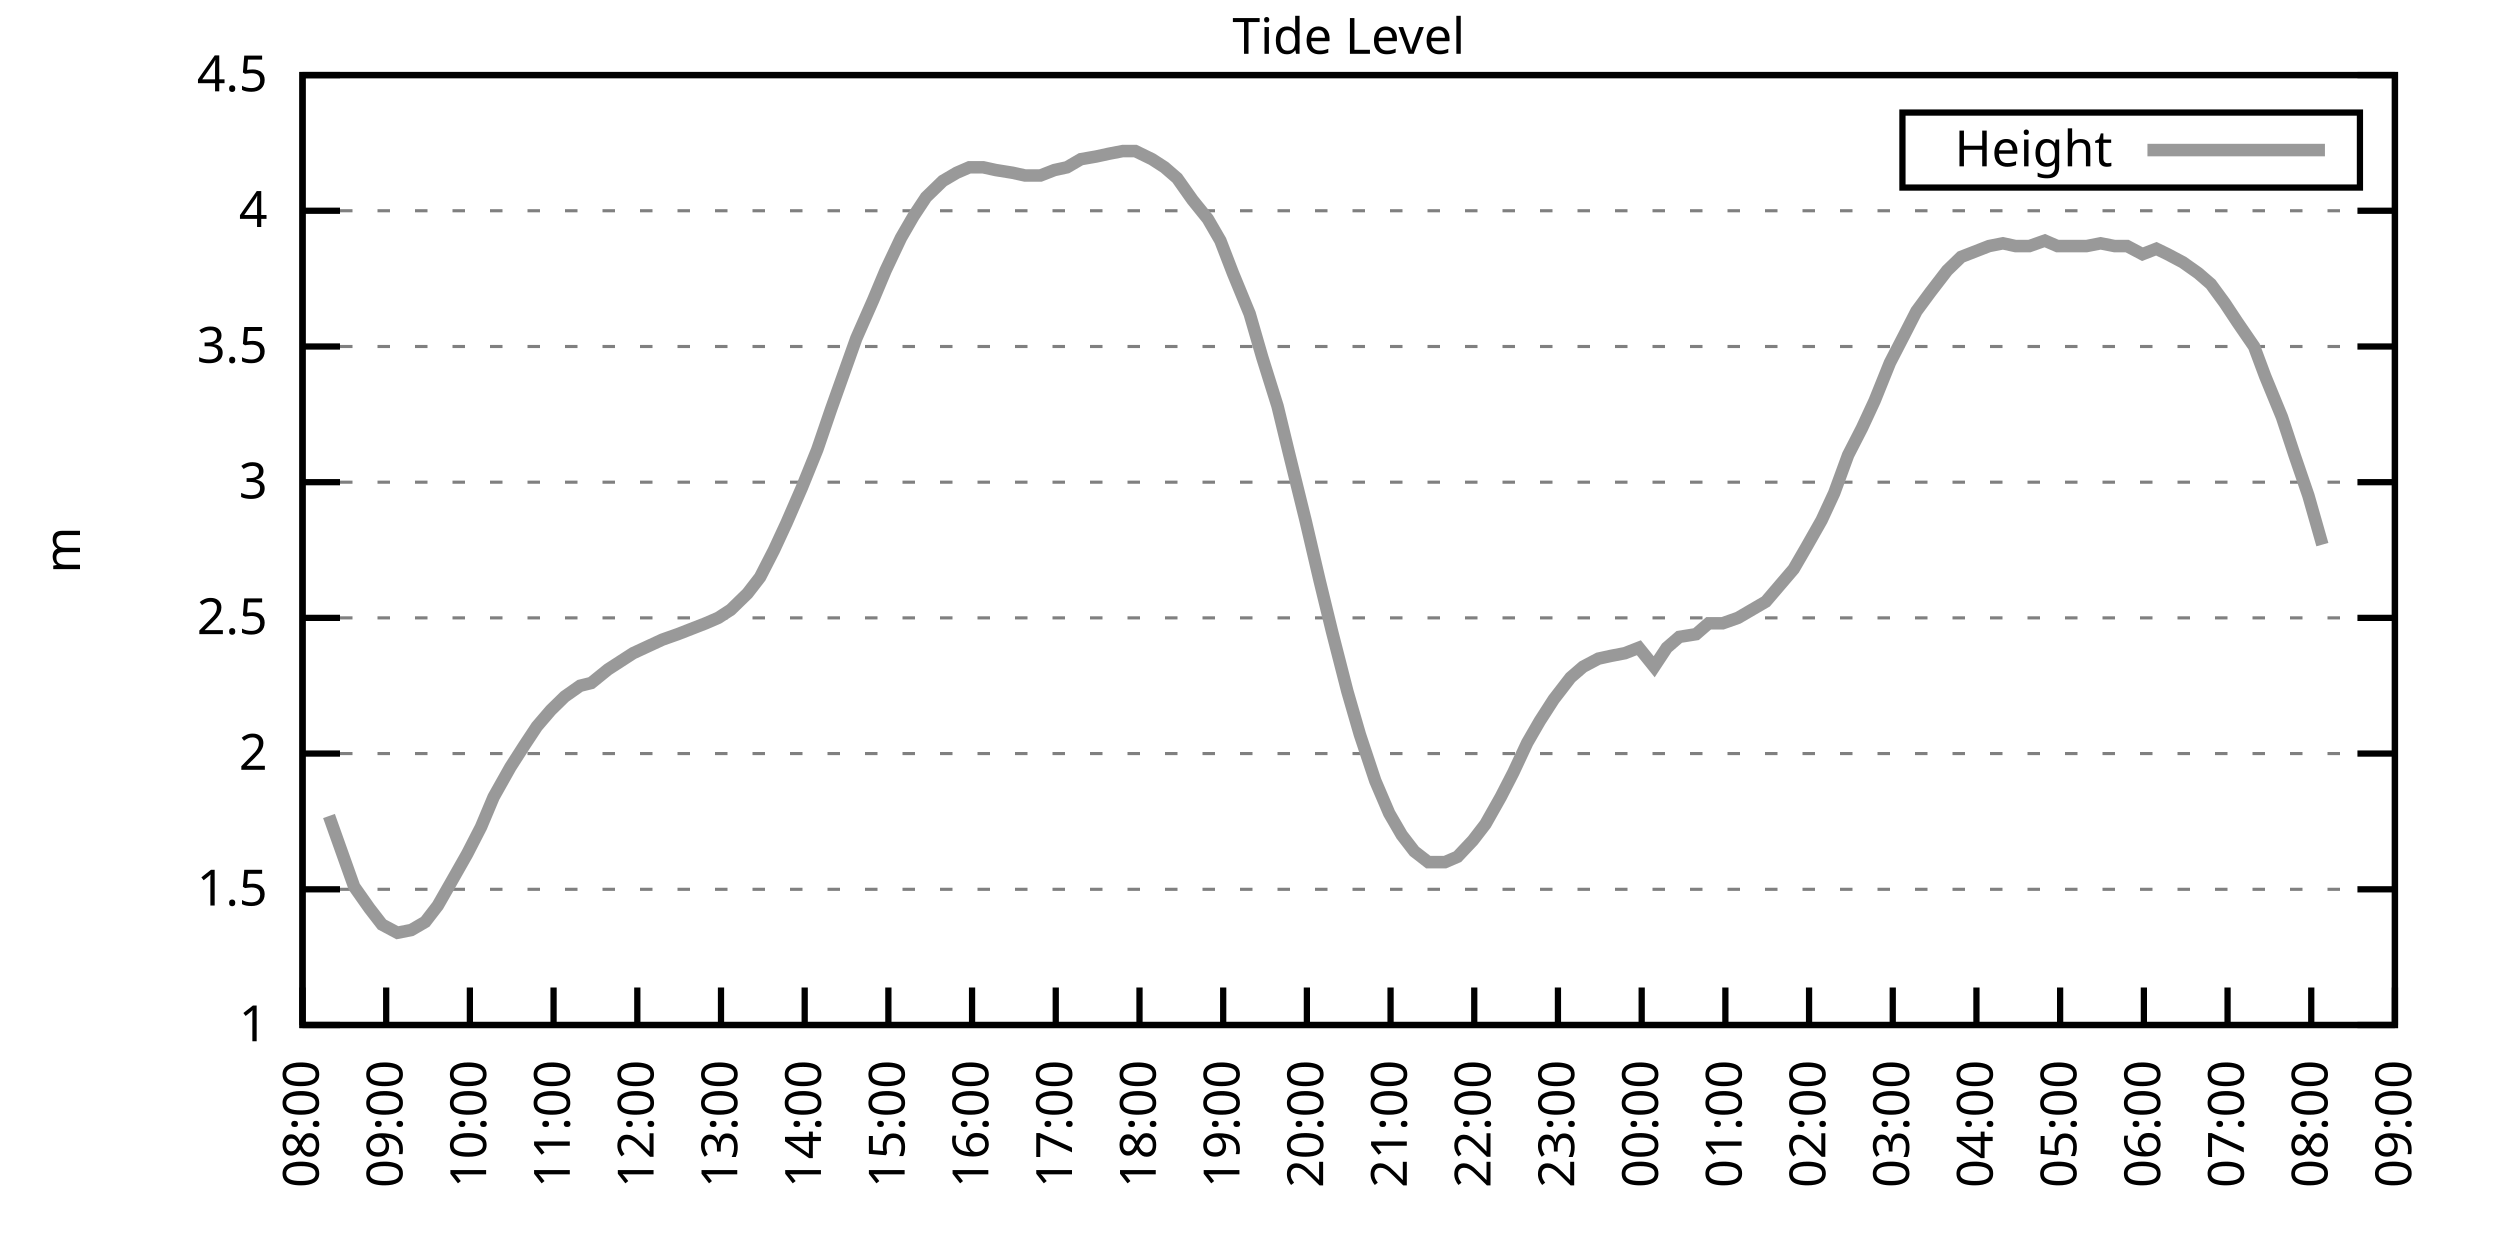
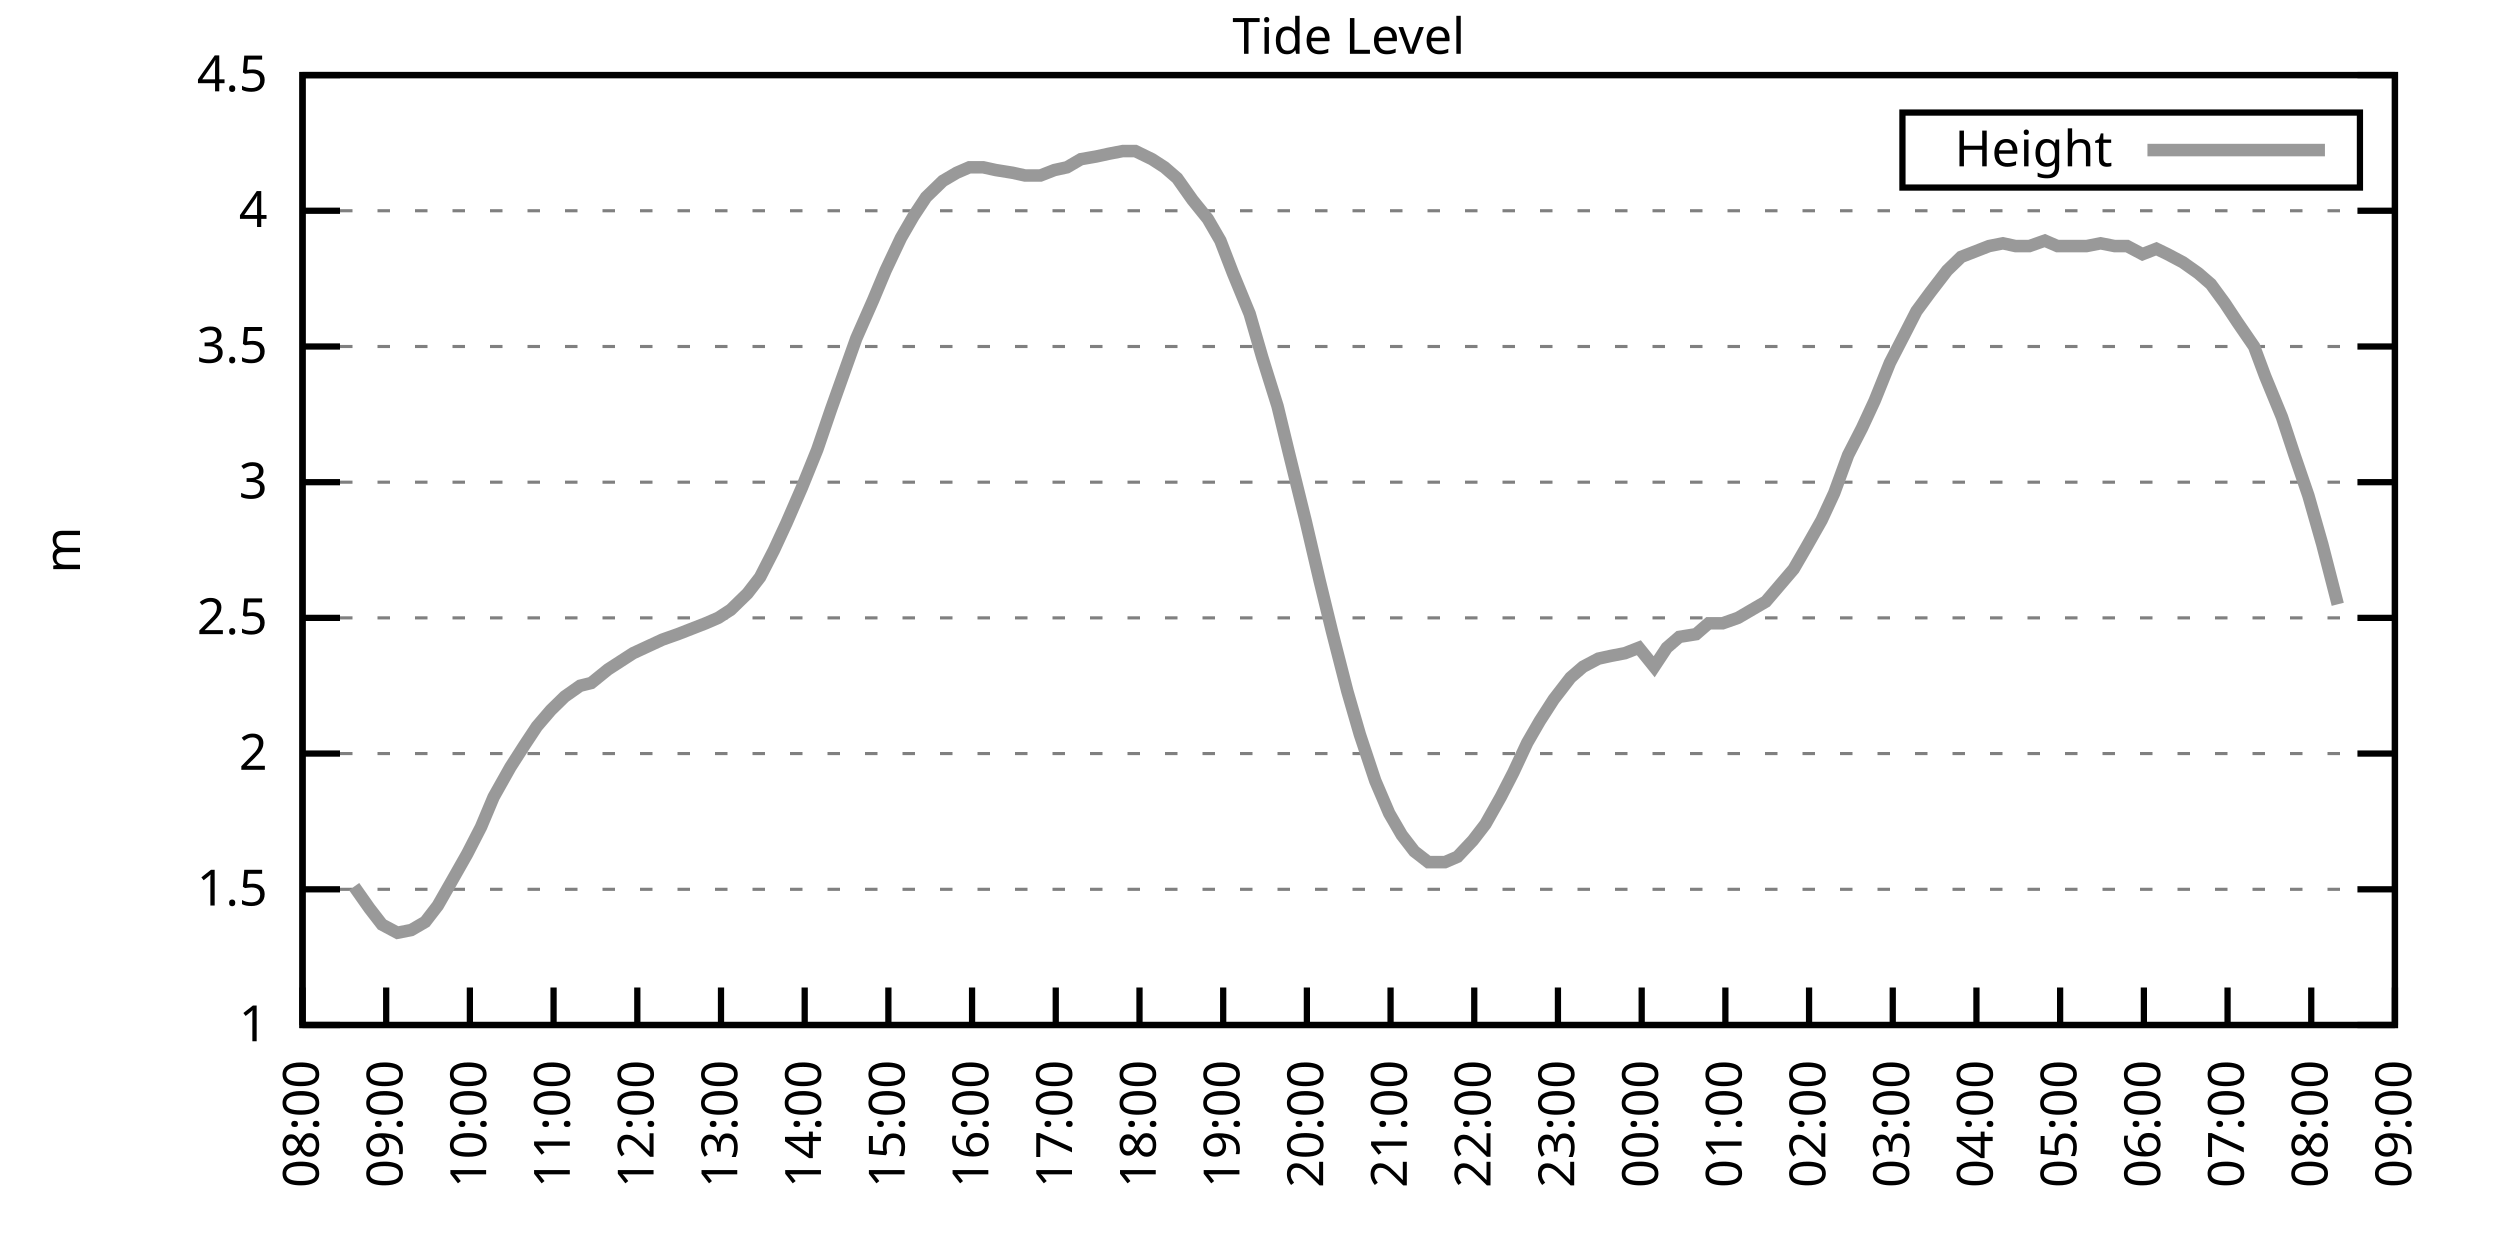
<svg xmlns="http://www.w3.org/2000/svg" xmlns:xlink="http://www.w3.org/1999/xlink" width="400" height="200" viewBox="0 0 400 200">
  <g id="gnuplot_canvas">
    <rect x="0" y="0" width="400" height="200" fill="none" />
    <defs>
      <circle id="gpDot" r="0.5" stroke-width="0.5" stroke="currentColor" />
      <path id="gpPt0" stroke-width="0.333" stroke="currentColor" d="M-1,0 h2 M0,-1 v2" />
      <path id="gpPt1" stroke-width="0.333" stroke="currentColor" d="M-1,-1 L1,1 M1,-1 L-1,1" />
      <path id="gpPt2" stroke-width="0.333" stroke="currentColor" d="M-1,0 L1,0 M0,-1 L0,1 M-1,-1 L1,1 M-1,1 L1,-1" />
      <rect id="gpPt3" stroke-width="0.333" stroke="currentColor" x="-1" y="-1" width="2" height="2" />
      <rect id="gpPt4" stroke-width="0.333" stroke="currentColor" fill="currentColor" x="-1" y="-1" width="2" height="2" />
      <circle id="gpPt5" stroke-width="0.333" stroke="currentColor" cx="0" cy="0" r="1" />
      <use xlink:href="#gpPt5" id="gpPt6" fill="currentColor" stroke="none" />
      <path id="gpPt7" stroke-width="0.333" stroke="currentColor" d="M0,-1.33 L-1.33,0.67 L1.33,0.67 z" />
      <use xlink:href="#gpPt7" id="gpPt8" fill="currentColor" stroke="none" />
      <use xlink:href="#gpPt7" id="gpPt9" stroke="currentColor" transform="rotate(180)" />
      <use xlink:href="#gpPt9" id="gpPt10" fill="currentColor" stroke="none" />
      <use xlink:href="#gpPt3" id="gpPt11" stroke="currentColor" transform="rotate(45)" />
      <use xlink:href="#gpPt11" id="gpPt12" fill="currentColor" stroke="none" />
      <path id="gpPt13" stroke-width="0.333" stroke="currentColor" d="M0,1.330 L1.265,0.411 L0.782,-1.067 L-0.782,-1.076 L-1.265,0.411 z" />
      <use xlink:href="#gpPt13" id="gpPt14" fill="currentColor" stroke="none" />
      <filter id="textbox" filterUnits="objectBoundingBox" x="0" y="0" height="1" width="1">
        <feFlood flood-color="white" flood-opacity="1" result="bgnd" />
        <feComposite in="SourceGraphic" in2="bgnd" operator="atop" />
      </filter>
      <filter id="greybox" filterUnits="objectBoundingBox" x="0" y="0" height="1" width="1">
        <feFlood flood-color="lightgrey" flood-opacity="1" result="grey" />
        <feComposite in="SourceGraphic" in2="grey" operator="atop" />
      </filter>
    </defs>
    <g fill="none" color="white" stroke="currentColor" stroke-width="1.00" stroke-linecap="butt" stroke-linejoin="miter">
</g>
    <g fill="none" color="black" stroke="currentColor" stroke-width="1.00" stroke-linecap="butt" stroke-linejoin="miter">
      <g stroke="none" shape-rendering="crispEdges">
        <polygon fill="rgb(255, 255, 255)" points="48.40,164.00 383.18,164.00 383.18,12.02 48.40,12.02 " />
      </g>
    </g>
    <g fill="none" color="black" stroke="currentColor" stroke-width="1.00" stroke-linecap="butt" stroke-linejoin="miter">
</g>
    <g fill="none" color="black" stroke="black" stroke-width="0.50" stroke-linecap="butt" stroke-linejoin="miter">
</g>
    <g fill="none" color="gray" stroke="currentColor" stroke-width="0.50" stroke-linecap="butt" stroke-linejoin="miter">
      <path stroke="gray" stroke-dasharray="2,4" class="gridline" d="M48.40,164.00 L383.19,164.00  " />
    </g>
    <g fill="none" color="gray" stroke="gray" stroke-width="1.00" stroke-linecap="butt" stroke-linejoin="miter">
</g>
    <g fill="none" color="black" stroke="currentColor" stroke-width="1.00" stroke-linecap="butt" stroke-linejoin="miter">
      <path stroke="black" d="M48.40,164.00 L54.40,164.00 M383.19,164.00 L377.19,164.00  " />
      <g transform="translate(42.80,166.60)" stroke="none" fill="black" font-family="Sans" font-size="8.00" text-anchor="end">
        <text>
          <tspan font-family="Sans"> 1</tspan>
        </text>
      </g>
    </g>
    <g fill="none" color="black" stroke="currentColor" stroke-width="1.00" stroke-linecap="butt" stroke-linejoin="miter">
</g>
    <g fill="none" color="black" stroke="black" stroke-width="0.50" stroke-linecap="butt" stroke-linejoin="miter">
</g>
    <g fill="none" color="gray" stroke="currentColor" stroke-width="0.50" stroke-linecap="butt" stroke-linejoin="miter">
      <path stroke="gray" stroke-dasharray="2,4" class="gridline" d="M48.40,142.29 L383.19,142.29  " />
    </g>
    <g fill="none" color="gray" stroke="gray" stroke-width="1.00" stroke-linecap="butt" stroke-linejoin="miter">
</g>
    <g fill="none" color="black" stroke="currentColor" stroke-width="1.00" stroke-linecap="butt" stroke-linejoin="miter">
      <path stroke="black" d="M48.40,142.29 L54.40,142.29 M383.19,142.29 L377.19,142.29  " />
      <g transform="translate(42.80,144.89)" stroke="none" fill="black" font-family="Sans" font-size="8.00" text-anchor="end">
        <text>
          <tspan font-family="Sans"> 1.5</tspan>
        </text>
      </g>
    </g>
    <g fill="none" color="black" stroke="currentColor" stroke-width="1.00" stroke-linecap="butt" stroke-linejoin="miter">
</g>
    <g fill="none" color="black" stroke="black" stroke-width="0.50" stroke-linecap="butt" stroke-linejoin="miter">
</g>
    <g fill="none" color="gray" stroke="currentColor" stroke-width="0.50" stroke-linecap="butt" stroke-linejoin="miter">
      <path stroke="gray" stroke-dasharray="2,4" class="gridline" d="M48.40,120.57 L383.19,120.57  " />
    </g>
    <g fill="none" color="gray" stroke="gray" stroke-width="1.00" stroke-linecap="butt" stroke-linejoin="miter">
</g>
    <g fill="none" color="black" stroke="currentColor" stroke-width="1.00" stroke-linecap="butt" stroke-linejoin="miter">
      <path stroke="black" d="M48.40,120.57 L54.40,120.57 M383.19,120.57 L377.19,120.57  " />
      <g transform="translate(42.80,123.17)" stroke="none" fill="black" font-family="Sans" font-size="8.00" text-anchor="end">
        <text>
          <tspan font-family="Sans"> 2</tspan>
        </text>
      </g>
    </g>
    <g fill="none" color="black" stroke="currentColor" stroke-width="1.00" stroke-linecap="butt" stroke-linejoin="miter">
</g>
    <g fill="none" color="black" stroke="black" stroke-width="0.50" stroke-linecap="butt" stroke-linejoin="miter">
</g>
    <g fill="none" color="gray" stroke="currentColor" stroke-width="0.50" stroke-linecap="butt" stroke-linejoin="miter">
      <path stroke="gray" stroke-dasharray="2,4" class="gridline" d="M48.40,98.86 L383.19,98.86  " />
    </g>
    <g fill="none" color="gray" stroke="gray" stroke-width="1.00" stroke-linecap="butt" stroke-linejoin="miter">
</g>
    <g fill="none" color="black" stroke="currentColor" stroke-width="1.00" stroke-linecap="butt" stroke-linejoin="miter">
      <path stroke="black" d="M48.40,98.86 L54.40,98.86 M383.19,98.86 L377.19,98.86  " />
      <g transform="translate(42.80,101.46)" stroke="none" fill="black" font-family="Sans" font-size="8.00" text-anchor="end">
        <text>
          <tspan font-family="Sans"> 2.5</tspan>
        </text>
      </g>
    </g>
    <g fill="none" color="black" stroke="currentColor" stroke-width="1.00" stroke-linecap="butt" stroke-linejoin="miter">
</g>
    <g fill="none" color="black" stroke="black" stroke-width="0.50" stroke-linecap="butt" stroke-linejoin="miter">
</g>
    <g fill="none" color="gray" stroke="currentColor" stroke-width="0.50" stroke-linecap="butt" stroke-linejoin="miter">
      <path stroke="gray" stroke-dasharray="2,4" class="gridline" d="M48.40,77.15 L383.19,77.15  " />
    </g>
    <g fill="none" color="gray" stroke="gray" stroke-width="1.00" stroke-linecap="butt" stroke-linejoin="miter">
</g>
    <g fill="none" color="black" stroke="currentColor" stroke-width="1.00" stroke-linecap="butt" stroke-linejoin="miter">
      <path stroke="black" d="M48.40,77.15 L54.40,77.15 M383.19,77.15 L377.19,77.15  " />
      <g transform="translate(42.80,79.75)" stroke="none" fill="black" font-family="Sans" font-size="8.00" text-anchor="end">
        <text>
          <tspan font-family="Sans"> 3</tspan>
        </text>
      </g>
    </g>
    <g fill="none" color="black" stroke="currentColor" stroke-width="1.00" stroke-linecap="butt" stroke-linejoin="miter">
</g>
    <g fill="none" color="black" stroke="black" stroke-width="0.50" stroke-linecap="butt" stroke-linejoin="miter">
</g>
    <g fill="none" color="gray" stroke="currentColor" stroke-width="0.50" stroke-linecap="butt" stroke-linejoin="miter">
      <path stroke="gray" stroke-dasharray="2,4" class="gridline" d="M48.40,55.44 L383.19,55.44  " />
    </g>
    <g fill="none" color="gray" stroke="gray" stroke-width="1.00" stroke-linecap="butt" stroke-linejoin="miter">
</g>
    <g fill="none" color="black" stroke="currentColor" stroke-width="1.00" stroke-linecap="butt" stroke-linejoin="miter">
      <path stroke="black" d="M48.40,55.44 L54.40,55.44 M383.19,55.44 L377.19,55.44  " />
      <g transform="translate(42.80,58.04)" stroke="none" fill="black" font-family="Sans" font-size="8.00" text-anchor="end">
        <text>
          <tspan font-family="Sans"> 3.5</tspan>
        </text>
      </g>
    </g>
    <g fill="none" color="black" stroke="currentColor" stroke-width="1.00" stroke-linecap="butt" stroke-linejoin="miter">
</g>
    <g fill="none" color="black" stroke="black" stroke-width="0.50" stroke-linecap="butt" stroke-linejoin="miter">
</g>
    <g fill="none" color="gray" stroke="currentColor" stroke-width="0.50" stroke-linecap="butt" stroke-linejoin="miter">
      <path stroke="gray" stroke-dasharray="2,4" class="gridline" d="M48.40,33.72 L383.19,33.72  " />
    </g>
    <g fill="none" color="gray" stroke="gray" stroke-width="1.00" stroke-linecap="butt" stroke-linejoin="miter">
</g>
    <g fill="none" color="black" stroke="currentColor" stroke-width="1.00" stroke-linecap="butt" stroke-linejoin="miter">
      <path stroke="black" d="M48.40,33.72 L54.40,33.72 M383.19,33.72 L377.19,33.72  " />
      <g transform="translate(42.80,36.32)" stroke="none" fill="black" font-family="Sans" font-size="8.00" text-anchor="end">
        <text>
          <tspan font-family="Sans"> 4</tspan>
        </text>
      </g>
    </g>
    <g fill="none" color="black" stroke="currentColor" stroke-width="1.00" stroke-linecap="butt" stroke-linejoin="miter">
</g>
    <g fill="none" color="black" stroke="black" stroke-width="0.50" stroke-linecap="butt" stroke-linejoin="miter">
</g>
    <g fill="none" color="gray" stroke="currentColor" stroke-width="0.50" stroke-linecap="butt" stroke-linejoin="miter">
      <path stroke="gray" stroke-dasharray="2,4" class="gridline" d="M48.40,12.01 L383.19,12.01  " />
    </g>
    <g fill="none" color="gray" stroke="gray" stroke-width="1.00" stroke-linecap="butt" stroke-linejoin="miter">
</g>
    <g fill="none" color="black" stroke="currentColor" stroke-width="1.00" stroke-linecap="butt" stroke-linejoin="miter">
      <path stroke="black" d="M48.40,12.01 L54.40,12.01 M383.19,12.01 L377.19,12.01  " />
      <g transform="translate(42.80,14.61)" stroke="none" fill="black" font-family="Sans" font-size="8.00" text-anchor="end">
        <text>
          <tspan font-family="Sans"> 4.5</tspan>
        </text>
      </g>
    </g>
    <g fill="none" color="black" stroke="currentColor" stroke-width="1.00" stroke-linecap="butt" stroke-linejoin="miter">
      <path stroke="black" d="M48.40,164.00 L48.40,158.00  " />
      <g transform="translate(51.00,169.60) rotate(270.00)" stroke="none" fill="black" font-family="Sans" font-size="8.00" text-anchor="end">
        <text>
          <tspan font-family="Sans">08:00</tspan>
        </text>
      </g>
    </g>
    <g fill="none" color="black" stroke="currentColor" stroke-width="1.00" stroke-linecap="butt" stroke-linejoin="miter">
      <path stroke="black" d="M61.79,164.00 L61.79,158.00  " />
      <g transform="translate(64.39,169.60) rotate(270.00)" stroke="none" fill="black" font-family="Sans" font-size="8.00" text-anchor="end">
        <text>
          <tspan font-family="Sans">09:00</tspan>
        </text>
      </g>
    </g>
    <g fill="none" color="black" stroke="currentColor" stroke-width="1.00" stroke-linecap="butt" stroke-linejoin="miter">
      <path stroke="black" d="M75.18,164.00 L75.18,158.00  " />
      <g transform="translate(77.78,169.60) rotate(270.00)" stroke="none" fill="black" font-family="Sans" font-size="8.00" text-anchor="end">
        <text>
          <tspan font-family="Sans">10:00</tspan>
        </text>
      </g>
    </g>
    <g fill="none" color="black" stroke="currentColor" stroke-width="1.00" stroke-linecap="butt" stroke-linejoin="miter">
      <path stroke="black" d="M88.57,164.00 L88.57,158.00  " />
      <g transform="translate(91.17,169.60) rotate(270.00)" stroke="none" fill="black" font-family="Sans" font-size="8.00" text-anchor="end">
        <text>
          <tspan font-family="Sans">11:00</tspan>
        </text>
      </g>
    </g>
    <g fill="none" color="black" stroke="currentColor" stroke-width="1.00" stroke-linecap="butt" stroke-linejoin="miter">
      <path stroke="black" d="M101.97,164.00 L101.97,158.00  " />
      <g transform="translate(104.57,169.60) rotate(270.00)" stroke="none" fill="black" font-family="Sans" font-size="8.00" text-anchor="end">
        <text>
          <tspan font-family="Sans">12:00</tspan>
        </text>
      </g>
    </g>
    <g fill="none" color="black" stroke="currentColor" stroke-width="1.00" stroke-linecap="butt" stroke-linejoin="miter">
      <path stroke="black" d="M115.36,164.00 L115.36,158.00  " />
      <g transform="translate(117.96,169.60) rotate(270.00)" stroke="none" fill="black" font-family="Sans" font-size="8.00" text-anchor="end">
        <text>
          <tspan font-family="Sans">13:00</tspan>
        </text>
      </g>
    </g>
    <g fill="none" color="black" stroke="currentColor" stroke-width="1.00" stroke-linecap="butt" stroke-linejoin="miter">
      <path stroke="black" d="M128.75,164.00 L128.75,158.00  " />
      <g transform="translate(131.35,169.60) rotate(270.00)" stroke="none" fill="black" font-family="Sans" font-size="8.00" text-anchor="end">
        <text>
          <tspan font-family="Sans">14:00</tspan>
        </text>
      </g>
    </g>
    <g fill="none" color="black" stroke="currentColor" stroke-width="1.00" stroke-linecap="butt" stroke-linejoin="miter">
      <path stroke="black" d="M142.14,164.00 L142.14,158.00  " />
      <g transform="translate(144.74,169.60) rotate(270.00)" stroke="none" fill="black" font-family="Sans" font-size="8.00" text-anchor="end">
        <text>
          <tspan font-family="Sans">15:00</tspan>
        </text>
      </g>
    </g>
    <g fill="none" color="black" stroke="currentColor" stroke-width="1.00" stroke-linecap="butt" stroke-linejoin="miter">
      <path stroke="black" d="M155.53,164.00 L155.53,158.00  " />
      <g transform="translate(158.13,169.60) rotate(270.00)" stroke="none" fill="black" font-family="Sans" font-size="8.00" text-anchor="end">
        <text>
          <tspan font-family="Sans">16:00</tspan>
        </text>
      </g>
    </g>
    <g fill="none" color="black" stroke="currentColor" stroke-width="1.00" stroke-linecap="butt" stroke-linejoin="miter">
      <path stroke="black" d="M168.92,164.00 L168.92,158.00  " />
      <g transform="translate(171.52,169.60) rotate(270.00)" stroke="none" fill="black" font-family="Sans" font-size="8.00" text-anchor="end">
        <text>
          <tspan font-family="Sans">17:00</tspan>
        </text>
      </g>
    </g>
    <g fill="none" color="black" stroke="currentColor" stroke-width="1.00" stroke-linecap="butt" stroke-linejoin="miter">
      <path stroke="black" d="M182.32,164.00 L182.32,158.00  " />
      <g transform="translate(184.92,169.60) rotate(270.00)" stroke="none" fill="black" font-family="Sans" font-size="8.00" text-anchor="end">
        <text>
          <tspan font-family="Sans">18:00</tspan>
        </text>
      </g>
    </g>
    <g fill="none" color="black" stroke="currentColor" stroke-width="1.00" stroke-linecap="butt" stroke-linejoin="miter">
      <path stroke="black" d="M195.71,164.00 L195.71,158.00  " />
      <g transform="translate(198.31,169.60) rotate(270.00)" stroke="none" fill="black" font-family="Sans" font-size="8.00" text-anchor="end">
        <text>
          <tspan font-family="Sans">19:00</tspan>
        </text>
      </g>
    </g>
    <g fill="none" color="black" stroke="currentColor" stroke-width="1.00" stroke-linecap="butt" stroke-linejoin="miter">
      <path stroke="black" d="M209.10,164.00 L209.10,158.00  " />
      <g transform="translate(211.70,169.60) rotate(270.00)" stroke="none" fill="black" font-family="Sans" font-size="8.00" text-anchor="end">
        <text>
          <tspan font-family="Sans">20:00</tspan>
        </text>
      </g>
    </g>
    <g fill="none" color="black" stroke="currentColor" stroke-width="1.00" stroke-linecap="butt" stroke-linejoin="miter">
      <path stroke="black" d="M222.49,164.00 L222.49,158.00  " />
      <g transform="translate(225.09,169.60) rotate(270.00)" stroke="none" fill="black" font-family="Sans" font-size="8.00" text-anchor="end">
        <text>
          <tspan font-family="Sans">21:00</tspan>
        </text>
      </g>
    </g>
    <g fill="none" color="black" stroke="currentColor" stroke-width="1.00" stroke-linecap="butt" stroke-linejoin="miter">
      <path stroke="black" d="M235.88,164.00 L235.88,158.00  " />
      <g transform="translate(238.48,169.60) rotate(270.00)" stroke="none" fill="black" font-family="Sans" font-size="8.00" text-anchor="end">
        <text>
          <tspan font-family="Sans">22:00</tspan>
        </text>
      </g>
    </g>
    <g fill="none" color="black" stroke="currentColor" stroke-width="1.00" stroke-linecap="butt" stroke-linejoin="miter">
      <path stroke="black" d="M249.27,164.00 L249.27,158.00  " />
      <g transform="translate(251.87,169.60) rotate(270.00)" stroke="none" fill="black" font-family="Sans" font-size="8.00" text-anchor="end">
        <text>
          <tspan font-family="Sans">23:00</tspan>
        </text>
      </g>
    </g>
    <g fill="none" color="black" stroke="currentColor" stroke-width="1.00" stroke-linecap="butt" stroke-linejoin="miter">
      <path stroke="black" d="M262.67,164.00 L262.67,158.00  " />
      <g transform="translate(265.27,169.60) rotate(270.00)" stroke="none" fill="black" font-family="Sans" font-size="8.00" text-anchor="end">
        <text>
          <tspan font-family="Sans">00:00</tspan>
        </text>
      </g>
    </g>
    <g fill="none" color="black" stroke="currentColor" stroke-width="1.00" stroke-linecap="butt" stroke-linejoin="miter">
      <path stroke="black" d="M276.06,164.00 L276.06,158.00  " />
      <g transform="translate(278.66,169.60) rotate(270.00)" stroke="none" fill="black" font-family="Sans" font-size="8.00" text-anchor="end">
        <text>
          <tspan font-family="Sans">01:00</tspan>
        </text>
      </g>
    </g>
    <g fill="none" color="black" stroke="currentColor" stroke-width="1.00" stroke-linecap="butt" stroke-linejoin="miter">
      <path stroke="black" d="M289.45,164.00 L289.45,158.00  " />
      <g transform="translate(292.05,169.60) rotate(270.00)" stroke="none" fill="black" font-family="Sans" font-size="8.00" text-anchor="end">
        <text>
          <tspan font-family="Sans">02:00</tspan>
        </text>
      </g>
    </g>
    <g fill="none" color="black" stroke="currentColor" stroke-width="1.00" stroke-linecap="butt" stroke-linejoin="miter">
      <path stroke="black" d="M302.84,164.00 L302.84,158.00  " />
      <g transform="translate(305.44,169.60) rotate(270.00)" stroke="none" fill="black" font-family="Sans" font-size="8.00" text-anchor="end">
        <text>
          <tspan font-family="Sans">03:00</tspan>
        </text>
      </g>
    </g>
    <g fill="none" color="black" stroke="currentColor" stroke-width="1.00" stroke-linecap="butt" stroke-linejoin="miter">
      <path stroke="black" d="M316.23,164.00 L316.23,158.00  " />
      <g transform="translate(318.83,169.60) rotate(270.00)" stroke="none" fill="black" font-family="Sans" font-size="8.00" text-anchor="end">
        <text>
          <tspan font-family="Sans">04:00</tspan>
        </text>
      </g>
    </g>
    <g fill="none" color="black" stroke="currentColor" stroke-width="1.00" stroke-linecap="butt" stroke-linejoin="miter">
      <path stroke="black" d="M329.62,164.00 L329.62,158.00  " />
      <g transform="translate(332.22,169.60) rotate(270.00)" stroke="none" fill="black" font-family="Sans" font-size="8.00" text-anchor="end">
        <text>
          <tspan font-family="Sans">05:00</tspan>
        </text>
      </g>
    </g>
    <g fill="none" color="black" stroke="currentColor" stroke-width="1.00" stroke-linecap="butt" stroke-linejoin="miter">
      <path stroke="black" d="M343.02,164.00 L343.02,158.00  " />
      <g transform="translate(345.62,169.60) rotate(270.00)" stroke="none" fill="black" font-family="Sans" font-size="8.00" text-anchor="end">
        <text>
          <tspan font-family="Sans">06:00</tspan>
        </text>
      </g>
    </g>
    <g fill="none" color="black" stroke="currentColor" stroke-width="1.00" stroke-linecap="butt" stroke-linejoin="miter">
      <path stroke="black" d="M356.41,164.00 L356.41,158.00  " />
      <g transform="translate(359.01,169.60) rotate(270.00)" stroke="none" fill="black" font-family="Sans" font-size="8.00" text-anchor="end">
        <text>
          <tspan font-family="Sans">07:00</tspan>
        </text>
      </g>
    </g>
    <g fill="none" color="black" stroke="currentColor" stroke-width="1.00" stroke-linecap="butt" stroke-linejoin="miter">
      <path stroke="black" d="M369.80,164.00 L369.80,158.00  " />
      <g transform="translate(372.40,169.60) rotate(270.00)" stroke="none" fill="black" font-family="Sans" font-size="8.00" text-anchor="end">
        <text>
          <tspan font-family="Sans">08:00</tspan>
        </text>
      </g>
    </g>
    <g fill="none" color="black" stroke="currentColor" stroke-width="1.00" stroke-linecap="butt" stroke-linejoin="miter">
      <path stroke="black" d="M383.19,164.00 L383.19,158.00  " />
      <g transform="translate(385.79,169.60) rotate(270.00)" stroke="none" fill="black" font-family="Sans" font-size="8.00" text-anchor="end">
        <text>
          <tspan font-family="Sans">09:00</tspan>
        </text>
      </g>
    </g>
    <g fill="none" color="black" stroke="currentColor" stroke-width="1.00" stroke-linecap="butt" stroke-linejoin="miter">
</g>
    <g fill="none" color="black" stroke="currentColor" stroke-width="1.00" stroke-linecap="butt" stroke-linejoin="miter">
      <path stroke="black" d="M48.40,12.01 L48.40,164.00 L383.19,164.00 L383.19,12.01 L48.40,12.01 Z  " />
    </g>
    <g fill="none" color="black" stroke="currentColor" stroke-width="1.00" stroke-linecap="butt" stroke-linejoin="miter">
</g>
    <g fill="none" color="black" stroke="currentColor" stroke-width="1.00" stroke-linecap="butt" stroke-linejoin="miter">
      <path stroke="black" d="M304.39,30.01 L304.39,18.01 L377.59,18.01 L377.59,30.01 L304.39,30.01 Z  " />
    </g>
    <g id="Tide_level_plot_1">
      <g fill="none" color="white" stroke="black" stroke-width="2.00" stroke-linecap="butt" stroke-linejoin="miter">
</g>
      <g fill="none" color="black" stroke="currentColor" stroke-width="2.00" stroke-linecap="butt" stroke-linejoin="miter">
        <g transform="translate(337.99,26.61)" stroke="none" fill="black" font-family="Sans" font-size="8.00" text-anchor="end">
          <text>
            <tspan font-family="Sans">Height</tspan>
          </text>
        </g>
      </g>
      <g fill="none" color="black" stroke="currentColor" stroke-width="2.00" stroke-linecap="butt" stroke-linejoin="miter">
-         <path stroke="rgb(153, 153, 153)" d="M343.59,24.01 L371.99,24.01 M52.64,130.56 L54.65,136.21 L56.66,141.85 L59.11,145.33 L61.12,147.93 L63.58,149.24   L65.81,148.80 L68.04,147.50 L70.05,144.89 L72.28,140.98 L74.74,136.64 L76.97,132.30 L78.98,127.52 L81.66,122.75   L83.89,119.27 L85.90,116.23 L88.13,113.63 L90.36,111.45 L92.82,109.72 L94.60,109.28 L97.28,107.11 L99.29,105.81   L101.30,104.51 L105.98,102.34 L108.44,101.47 L110.67,100.60 L112.90,99.73 L114.91,98.86 L116.92,97.56 L119.60,94.95   L121.61,92.35 L123.84,88.00 L125.85,83.66 L128.30,78.02 L130.76,71.94 L132.99,65.42 L135.00,59.78 L137.01,54.13   L139.69,48.05 L141.69,43.28 L144.15,38.07 L146.16,34.59 L148.17,31.55 L150.85,28.95 L153.08,27.64 L155.09,26.77   L157.32,26.77 L159.33,27.21 L162.01,27.64 L164.01,28.08 L166.47,28.08 L168.70,27.21 L170.71,26.77 L172.94,25.47   L175.40,25.04 L177.41,24.60 L179.64,24.17 L181.65,24.17 L184.32,25.47 L186.33,26.77 L188.34,28.51 L190.80,31.99   L193.25,35.03 L195.26,38.50 L197.27,43.71 L199.95,50.22 L201.96,57.17 L204.41,64.99 L206.20,72.37 L208.88,83.23   L211.11,92.78 L213.12,101.03 L215.57,110.59 L217.58,117.53 L220.04,124.92 L222.27,130.13 L224.28,133.60 L226.29,136.21   L228.52,137.94 L231.20,137.94 L233.20,137.08 L235.66,134.47 L237.67,131.86 L240.12,127.52 L242.13,123.61 L244.36,118.84   L246.37,115.36 L248.60,111.89 L251.28,108.42 L253.29,106.68 L255.75,105.38 L257.76,104.94 L259.99,104.51 L262.22,103.64   L264.67,106.68 L266.68,103.64 L268.69,101.90 L271.37,101.47 L273.38,99.73 L275.61,99.73 L278.07,98.86 L280.30,97.56   L282.53,96.26 L284.76,93.65 L286.99,91.04 L289.00,87.57 L291.46,83.23 L293.47,78.89 L295.70,72.81 L297.93,68.46   L299.94,64.12 L302.39,58.04 L304.63,53.70 L306.63,49.79 L308.87,46.75 L311.54,43.28 L313.78,41.11 L316.01,40.24   L318.24,39.37 L320.47,38.93 L322.48,39.37 L324.71,39.37 L327.17,38.50 L329.18,39.37 L331.41,39.37 L333.86,39.37   L336.10,38.93 L338.33,39.37 L340.34,39.37 L342.79,40.67 L345.02,39.80 L346.81,40.67 L349.26,41.97 L351.72,43.71   L353.73,45.45 L355.96,48.49 L357.97,51.53 L360.65,55.44 L362.43,60.21 L365.11,66.73 L367.12,72.81 L369.35,79.32   L371.58,87.14  " />
+         <path stroke="rgb(153, 153, 153)" d="M343.59,24.01 L371.99,24.01 M56.66,141.85 L59.11,145.33 L61.12,147.93 L63.58,149.24 L65.81,148.80 L68.04,147.50   L70.05,144.89 L72.28,140.98 L74.74,136.64 L76.97,132.30 L78.98,127.52 L81.66,122.75 L83.89,119.27 L85.90,116.23   L88.13,113.63 L90.36,111.45 L92.82,109.72 L94.60,109.28 L97.28,107.11 L99.29,105.81 L101.30,104.51 L105.98,102.34   L108.44,101.47 L110.67,100.60 L112.90,99.73 L114.91,98.86 L116.92,97.56 L119.60,94.95 L121.61,92.35 L123.84,88.00   L125.85,83.66 L128.30,78.02 L130.76,71.94 L132.99,65.42 L135.00,59.78 L137.01,54.13 L139.69,48.05 L141.69,43.28   L144.15,38.07 L146.16,34.59 L148.17,31.55 L150.85,28.95 L153.08,27.64 L155.09,26.77 L157.32,26.77 L159.33,27.21   L162.01,27.64 L164.01,28.08 L166.47,28.08 L168.70,27.21 L170.71,26.77 L172.94,25.47 L175.40,25.04 L177.41,24.60   L179.64,24.17 L181.65,24.17 L184.32,25.47 L186.33,26.77 L188.34,28.51 L190.80,31.99 L193.25,35.03 L195.26,38.50   L197.27,43.71 L199.95,50.22 L201.96,57.17 L204.41,64.99 L206.20,72.37 L208.88,83.23 L211.11,92.78 L213.12,101.03   L215.57,110.59 L217.58,117.53 L220.04,124.92 L222.27,130.13 L224.28,133.60 L226.29,136.21 L228.52,137.94 L231.20,137.94   L233.20,137.08 L235.66,134.47 L237.67,131.86 L240.12,127.52 L242.13,123.61 L244.36,118.84 L246.37,115.36 L248.60,111.89   L251.28,108.42 L253.29,106.68 L255.75,105.38 L257.76,104.94 L259.99,104.51 L262.22,103.64 L264.67,106.68 L266.68,103.64   L268.69,101.90 L271.37,101.47 L273.38,99.73 L275.61,99.73 L278.07,98.86 L280.30,97.56 L282.53,96.26 L284.76,93.65   L286.99,91.04 L289.00,87.57 L291.46,83.23 L293.47,78.89 L295.70,72.81 L297.93,68.46 L299.94,64.12 L302.39,58.04   L304.63,53.70 L306.63,49.79 L308.87,46.75 L311.54,43.28 L313.78,41.11 L316.01,40.24 L318.24,39.37 L320.47,38.93   L322.48,39.37 L324.71,39.37 L327.17,38.50 L329.18,39.37 L331.41,39.37 L333.86,39.37 L336.10,38.93 L338.33,39.37   L340.34,39.37 L342.79,40.67 L345.02,39.80 L346.81,40.67 L349.26,41.97 L351.72,43.71 L353.73,45.45 L355.96,48.49   L357.97,51.53 L360.65,55.44 L362.43,60.21 L365.11,66.73 L367.12,72.81 L369.35,79.32 L371.58,87.14 L374.04,96.69    " />
      </g>
    </g>
    <g fill="none" color="black" stroke="currentColor" stroke-width="2.00" stroke-linecap="butt" stroke-linejoin="miter">
</g>
    <g fill="none" color="black" stroke="black" stroke-width="1.00" stroke-linecap="butt" stroke-linejoin="miter">
</g>
    <g fill="none" color="black" stroke="currentColor" stroke-width="1.00" stroke-linecap="butt" stroke-linejoin="miter">
      <path stroke="black" d="M48.40,12.01 L48.40,164.00 L383.19,164.00 L383.19,12.01 L48.40,12.01 Z  " />
      <g transform="translate(12.80,88.01) rotate(270.00)" stroke="none" fill="black" font-family="Sans" font-size="8.00" text-anchor="middle">
        <text>
          <tspan font-family="Sans">m</tspan>
        </text>
      </g>
    </g>
    <g fill="none" color="black" stroke="currentColor" stroke-width="1.00" stroke-linecap="butt" stroke-linejoin="miter">
</g>
    <g fill="none" color="black" stroke="currentColor" stroke-width="1.00" stroke-linecap="butt" stroke-linejoin="miter">
      <g transform="translate(215.79,8.61)" stroke="none" fill="black" font-family="Sans" font-size="8.00" text-anchor="middle">
        <text>
          <tspan font-family="Sans">Tide Level</tspan>
        </text>
      </g>
    </g>
    <g fill="none" color="black" stroke="currentColor" stroke-width="1.00" stroke-linecap="butt" stroke-linejoin="miter">
</g>
  </g>
</svg>
